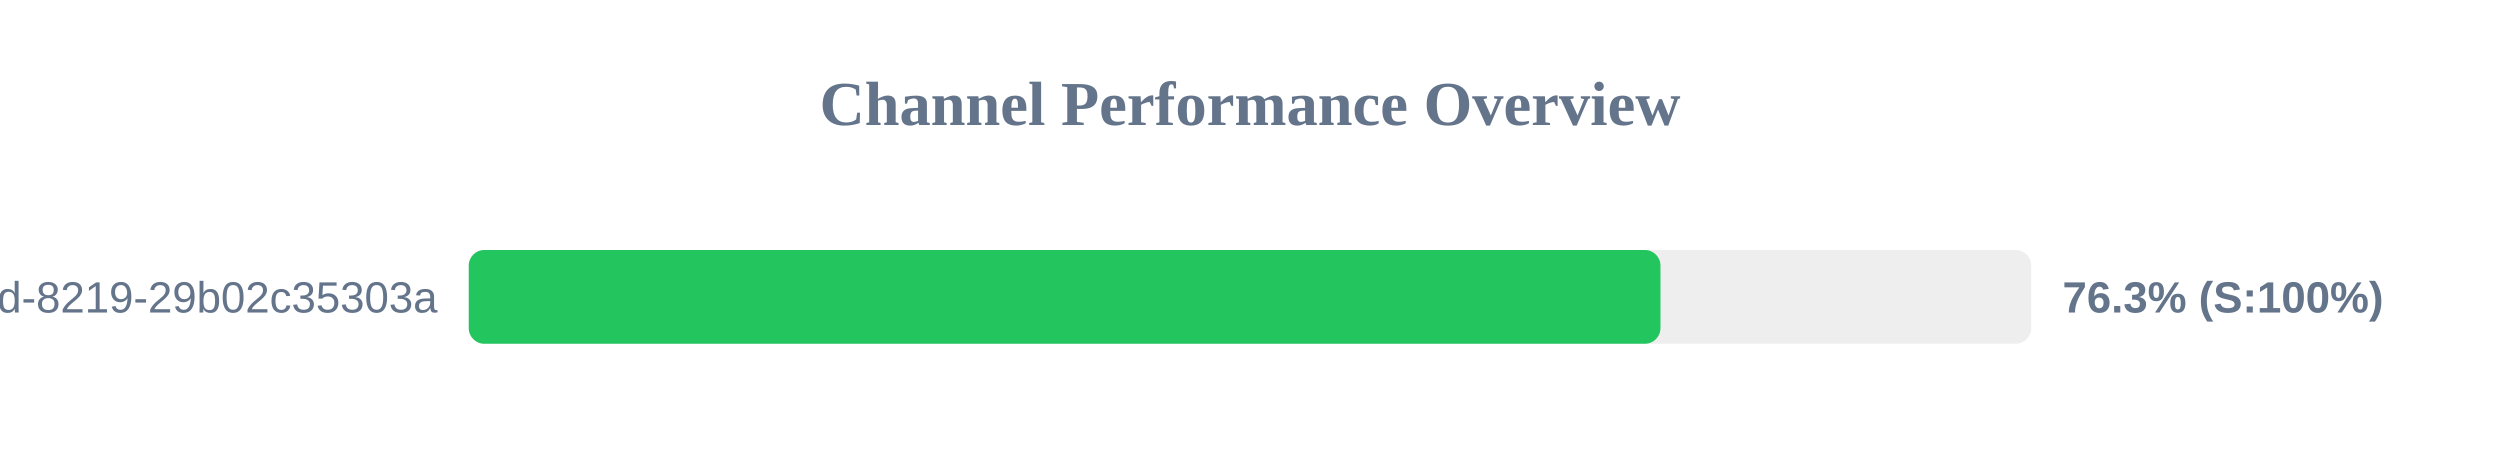
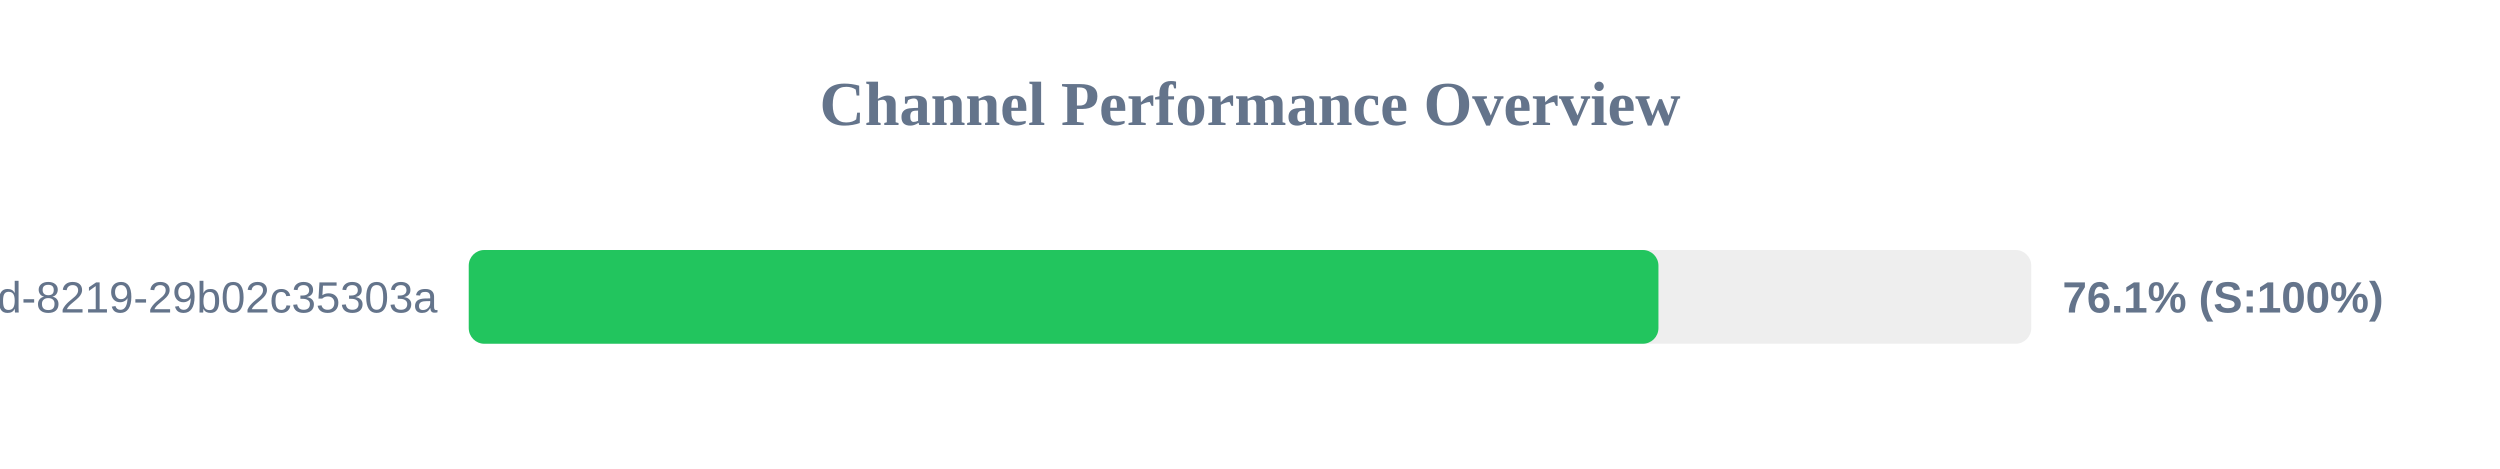
<svg xmlns="http://www.w3.org/2000/svg" width="800" height="150" version="1.1">
  <style>
        .row { font: 14px Arial; fill: #64748b; }
        .score { font: bold 14px Arial; fill: #64748b; }
    </style>
  <text x="400" y="40" text-anchor="middle" font-size="20px" font-weight="bold" fill="#64748b">Channel Performance Overview</text>
  <rect x="150" y="80" width="500" height="30" fill="#eee" rx="5" />
-   <rect x="150" y="80" width="381.35" height="30" fill="#22c55e" rx="5" />
+   <rect x="150" y="80" width="380.7" height="30" fill="#22c55e" rx="5" />
  <text x="140" y="100" text-anchor="end" class="row">?uuid=5eaa121d-4362-444d-8219-29b02c35303a</text>
-   <text x="660" y="100" text-anchor="start" class="score">76.3% (S:100%)</text>
+   <text x="660" y="100" text-anchor="start" class="score">76.1% (S:100%)</text>
</svg>
